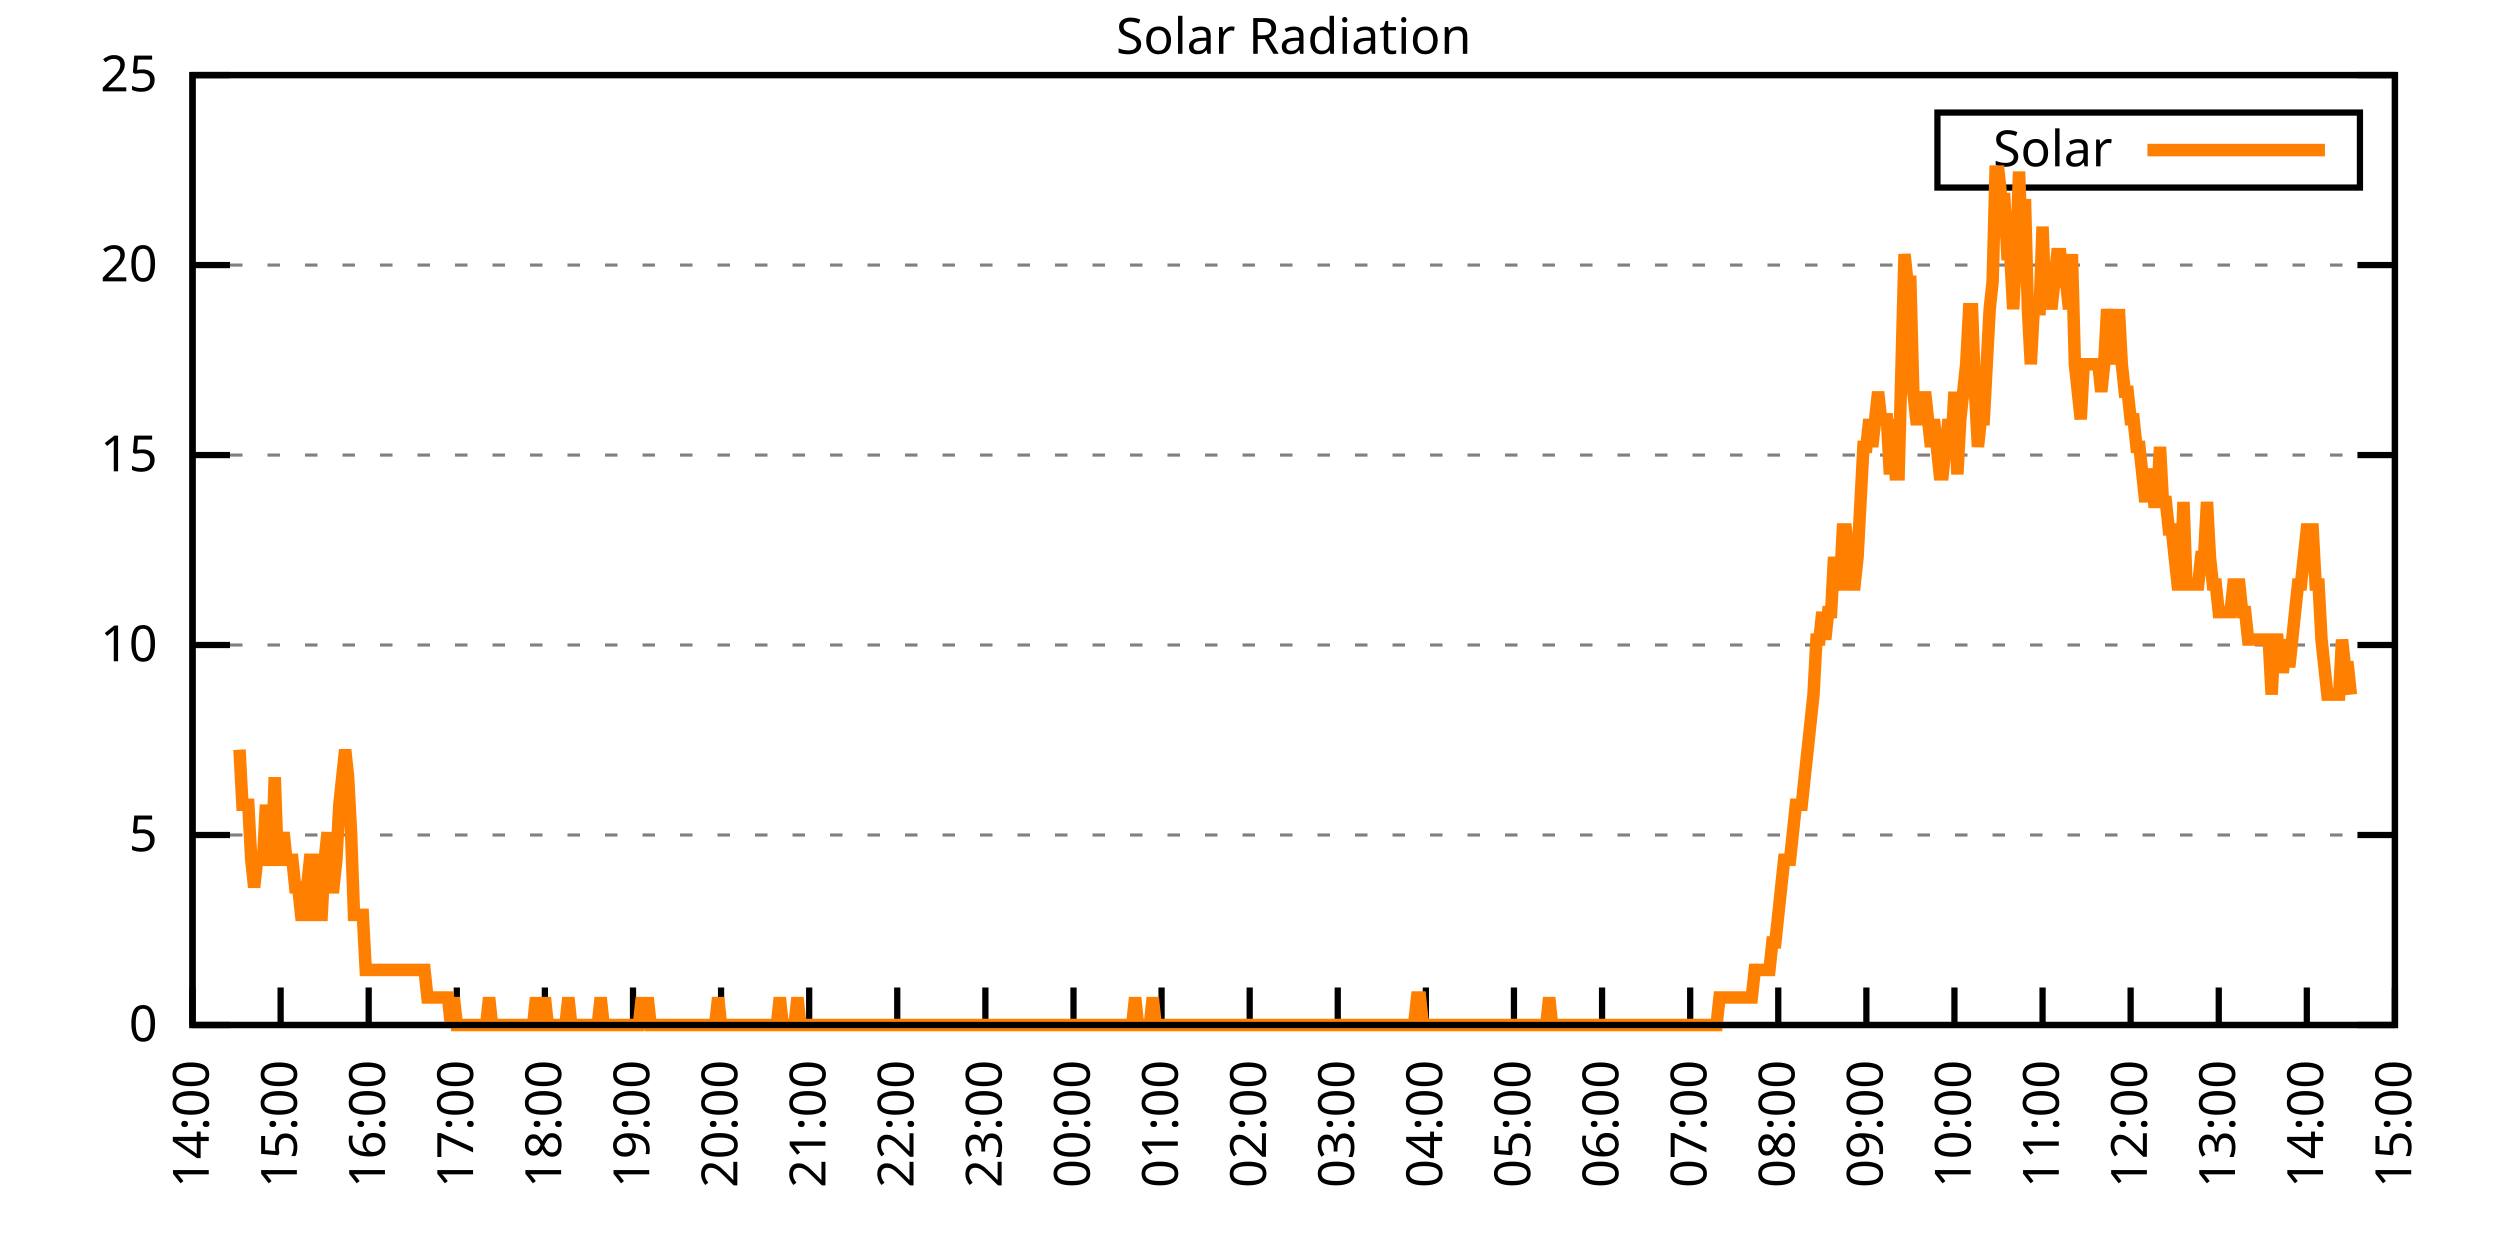
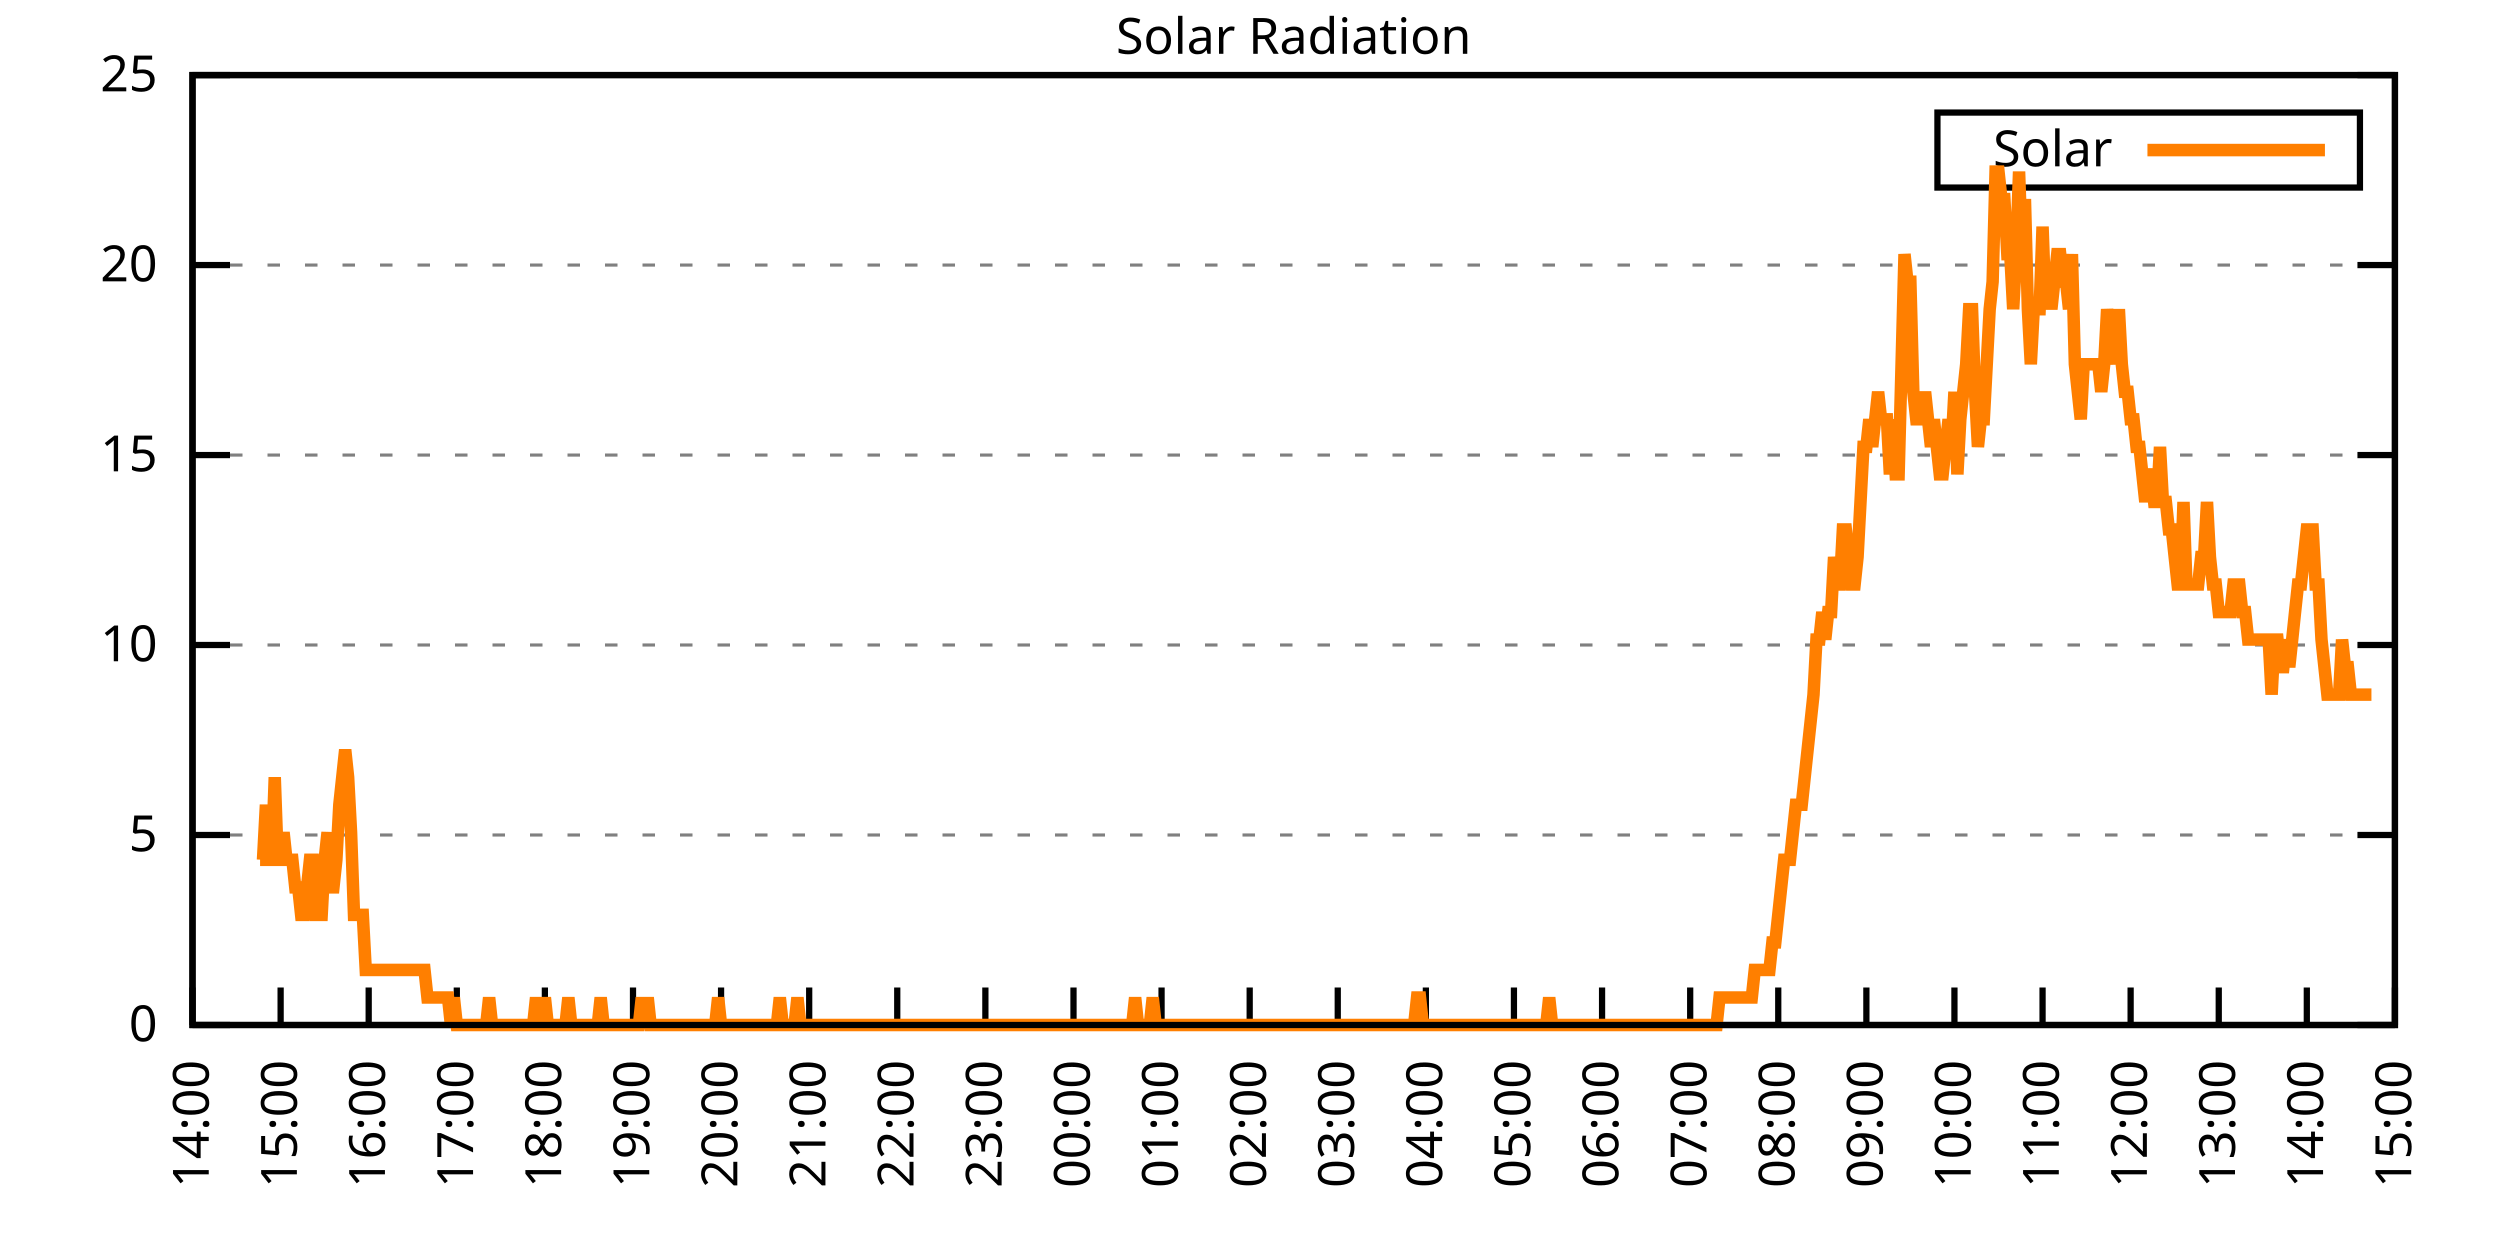
<svg xmlns="http://www.w3.org/2000/svg" xmlns:xlink="http://www.w3.org/1999/xlink" width="400" height="200" viewBox="0 0 400 200">
  <g id="gnuplot_canvas">
    <rect x="0" y="0" width="400" height="200" fill="none" />
    <defs>
      <circle id="gpDot" r="0.5" stroke-width="0.5" stroke="currentColor" />
      <path id="gpPt0" stroke-width="0.333" stroke="currentColor" d="M-1,0 h2 M0,-1 v2" />
      <path id="gpPt1" stroke-width="0.333" stroke="currentColor" d="M-1,-1 L1,1 M1,-1 L-1,1" />
      <path id="gpPt2" stroke-width="0.333" stroke="currentColor" d="M-1,0 L1,0 M0,-1 L0,1 M-1,-1 L1,1 M-1,1 L1,-1" />
      <rect id="gpPt3" stroke-width="0.333" stroke="currentColor" x="-1" y="-1" width="2" height="2" />
      <rect id="gpPt4" stroke-width="0.333" stroke="currentColor" fill="currentColor" x="-1" y="-1" width="2" height="2" />
      <circle id="gpPt5" stroke-width="0.333" stroke="currentColor" cx="0" cy="0" r="1" />
      <use xlink:href="#gpPt5" id="gpPt6" fill="currentColor" stroke="none" />
      <path id="gpPt7" stroke-width="0.333" stroke="currentColor" d="M0,-1.33 L-1.33,0.67 L1.33,0.67 z" />
      <use xlink:href="#gpPt7" id="gpPt8" fill="currentColor" stroke="none" />
      <use xlink:href="#gpPt7" id="gpPt9" stroke="currentColor" transform="rotate(180)" />
      <use xlink:href="#gpPt9" id="gpPt10" fill="currentColor" stroke="none" />
      <use xlink:href="#gpPt3" id="gpPt11" stroke="currentColor" transform="rotate(45)" />
      <use xlink:href="#gpPt11" id="gpPt12" fill="currentColor" stroke="none" />
      <path id="gpPt13" stroke-width="0.333" stroke="currentColor" d="M0,1.330 L1.265,0.411 L0.782,-1.067 L-0.782,-1.076 L-1.265,0.411 z" />
      <use xlink:href="#gpPt13" id="gpPt14" fill="currentColor" stroke="none" />
      <filter id="textbox" filterUnits="objectBoundingBox" x="0" y="0" height="1" width="1">
        <feFlood flood-color="white" flood-opacity="1" result="bgnd" />
        <feComposite in="SourceGraphic" in2="bgnd" operator="atop" />
      </filter>
      <filter id="greybox" filterUnits="objectBoundingBox" x="0" y="0" height="1" width="1">
        <feFlood flood-color="lightgrey" flood-opacity="1" result="grey" />
        <feComposite in="SourceGraphic" in2="grey" operator="atop" />
      </filter>
    </defs>
    <g fill="none" color="white" stroke="currentColor" stroke-width="1.00" stroke-linecap="butt" stroke-linejoin="miter">
</g>
    <g fill="none" color="black" stroke="currentColor" stroke-width="1.00" stroke-linecap="butt" stroke-linejoin="miter">
      <g stroke="none" shape-rendering="crispEdges">
        <polygon fill="rgb(255, 255, 255)" points="30.80,164.00 383.18,164.00 383.18,12.02 30.80,12.02 " />
      </g>
    </g>
    <g fill="none" color="black" stroke="currentColor" stroke-width="1.00" stroke-linecap="butt" stroke-linejoin="miter">
</g>
    <g fill="none" color="black" stroke="black" stroke-width="0.50" stroke-linecap="butt" stroke-linejoin="miter">
</g>
    <g fill="none" color="gray" stroke="currentColor" stroke-width="0.50" stroke-linecap="butt" stroke-linejoin="miter">
      <path stroke="gray" stroke-dasharray="2,4" class="gridline" d="M30.80,164.00 L383.19,164.00  " />
    </g>
    <g fill="none" color="gray" stroke="gray" stroke-width="1.00" stroke-linecap="butt" stroke-linejoin="miter">
</g>
    <g fill="none" color="black" stroke="currentColor" stroke-width="1.00" stroke-linecap="butt" stroke-linejoin="miter">
      <path stroke="black" d="M30.80,164.00 L36.80,164.00 M383.19,164.00 L377.19,164.00  " />
      <g transform="translate(25.20,166.60)" stroke="none" fill="black" font-family="Sans" font-size="8.00" text-anchor="end">
        <text>
          <tspan font-family="Sans"> 0</tspan>
        </text>
      </g>
    </g>
    <g fill="none" color="black" stroke="currentColor" stroke-width="1.00" stroke-linecap="butt" stroke-linejoin="miter">
</g>
    <g fill="none" color="black" stroke="black" stroke-width="0.50" stroke-linecap="butt" stroke-linejoin="miter">
</g>
    <g fill="none" color="gray" stroke="currentColor" stroke-width="0.50" stroke-linecap="butt" stroke-linejoin="miter">
      <path stroke="gray" stroke-dasharray="2,4" class="gridline" d="M30.80,133.60 L383.19,133.60  " />
    </g>
    <g fill="none" color="gray" stroke="gray" stroke-width="1.00" stroke-linecap="butt" stroke-linejoin="miter">
</g>
    <g fill="none" color="black" stroke="currentColor" stroke-width="1.00" stroke-linecap="butt" stroke-linejoin="miter">
      <path stroke="black" d="M30.80,133.60 L36.80,133.60 M383.19,133.60 L377.19,133.60  " />
      <g transform="translate(25.20,136.20)" stroke="none" fill="black" font-family="Sans" font-size="8.00" text-anchor="end">
        <text>
          <tspan font-family="Sans"> 5</tspan>
        </text>
      </g>
    </g>
    <g fill="none" color="black" stroke="currentColor" stroke-width="1.00" stroke-linecap="butt" stroke-linejoin="miter">
</g>
    <g fill="none" color="black" stroke="black" stroke-width="0.50" stroke-linecap="butt" stroke-linejoin="miter">
</g>
    <g fill="none" color="gray" stroke="currentColor" stroke-width="0.50" stroke-linecap="butt" stroke-linejoin="miter">
      <path stroke="gray" stroke-dasharray="2,4" class="gridline" d="M30.80,103.20 L383.19,103.20  " />
    </g>
    <g fill="none" color="gray" stroke="gray" stroke-width="1.00" stroke-linecap="butt" stroke-linejoin="miter">
</g>
    <g fill="none" color="black" stroke="currentColor" stroke-width="1.00" stroke-linecap="butt" stroke-linejoin="miter">
      <path stroke="black" d="M30.80,103.20 L36.80,103.20 M383.19,103.20 L377.19,103.20  " />
      <g transform="translate(25.20,105.80)" stroke="none" fill="black" font-family="Sans" font-size="8.00" text-anchor="end">
        <text>
          <tspan font-family="Sans"> 10</tspan>
        </text>
      </g>
    </g>
    <g fill="none" color="black" stroke="currentColor" stroke-width="1.00" stroke-linecap="butt" stroke-linejoin="miter">
</g>
    <g fill="none" color="black" stroke="black" stroke-width="0.50" stroke-linecap="butt" stroke-linejoin="miter">
</g>
    <g fill="none" color="gray" stroke="currentColor" stroke-width="0.50" stroke-linecap="butt" stroke-linejoin="miter">
      <path stroke="gray" stroke-dasharray="2,4" class="gridline" d="M30.80,72.81 L383.19,72.81  " />
    </g>
    <g fill="none" color="gray" stroke="gray" stroke-width="1.00" stroke-linecap="butt" stroke-linejoin="miter">
</g>
    <g fill="none" color="black" stroke="currentColor" stroke-width="1.00" stroke-linecap="butt" stroke-linejoin="miter">
      <path stroke="black" d="M30.80,72.81 L36.80,72.81 M383.19,72.81 L377.19,72.81  " />
      <g transform="translate(25.20,75.41)" stroke="none" fill="black" font-family="Sans" font-size="8.00" text-anchor="end">
        <text>
          <tspan font-family="Sans"> 15</tspan>
        </text>
      </g>
    </g>
    <g fill="none" color="black" stroke="currentColor" stroke-width="1.00" stroke-linecap="butt" stroke-linejoin="miter">
</g>
    <g fill="none" color="black" stroke="black" stroke-width="0.50" stroke-linecap="butt" stroke-linejoin="miter">
</g>
    <g fill="none" color="gray" stroke="currentColor" stroke-width="0.50" stroke-linecap="butt" stroke-linejoin="miter">
      <path stroke="gray" stroke-dasharray="2,4" class="gridline" d="M30.80,42.41 L383.19,42.41  " />
    </g>
    <g fill="none" color="gray" stroke="gray" stroke-width="1.00" stroke-linecap="butt" stroke-linejoin="miter">
</g>
    <g fill="none" color="black" stroke="currentColor" stroke-width="1.00" stroke-linecap="butt" stroke-linejoin="miter">
      <path stroke="black" d="M30.80,42.41 L36.80,42.41 M383.19,42.41 L377.19,42.41  " />
      <g transform="translate(25.20,45.01)" stroke="none" fill="black" font-family="Sans" font-size="8.00" text-anchor="end">
        <text>
          <tspan font-family="Sans"> 20</tspan>
        </text>
      </g>
    </g>
    <g fill="none" color="black" stroke="currentColor" stroke-width="1.00" stroke-linecap="butt" stroke-linejoin="miter">
</g>
    <g fill="none" color="black" stroke="black" stroke-width="0.50" stroke-linecap="butt" stroke-linejoin="miter">
</g>
    <g fill="none" color="gray" stroke="currentColor" stroke-width="0.50" stroke-linecap="butt" stroke-linejoin="miter">
      <path stroke="gray" stroke-dasharray="2,4" class="gridline" d="M30.80,12.01 L383.19,12.01  " />
    </g>
    <g fill="none" color="gray" stroke="gray" stroke-width="1.00" stroke-linecap="butt" stroke-linejoin="miter">
</g>
    <g fill="none" color="black" stroke="currentColor" stroke-width="1.00" stroke-linecap="butt" stroke-linejoin="miter">
      <path stroke="black" d="M30.80,12.01 L36.80,12.01 M383.19,12.01 L377.19,12.01  " />
      <g transform="translate(25.20,14.61)" stroke="none" fill="black" font-family="Sans" font-size="8.00" text-anchor="end">
        <text>
          <tspan font-family="Sans"> 25</tspan>
        </text>
      </g>
    </g>
    <g fill="none" color="black" stroke="currentColor" stroke-width="1.00" stroke-linecap="butt" stroke-linejoin="miter">
      <path stroke="black" d="M30.80,164.00 L30.80,158.00  " />
      <g transform="translate(33.40,169.60) rotate(270.00)" stroke="none" fill="black" font-family="Sans" font-size="8.00" text-anchor="end">
        <text>
          <tspan font-family="Sans">14:00</tspan>
        </text>
      </g>
    </g>
    <g fill="none" color="black" stroke="currentColor" stroke-width="1.00" stroke-linecap="butt" stroke-linejoin="miter">
      <path stroke="black" d="M44.90,164.00 L44.90,158.00  " />
      <g transform="translate(47.50,169.60) rotate(270.00)" stroke="none" fill="black" font-family="Sans" font-size="8.00" text-anchor="end">
        <text>
          <tspan font-family="Sans">15:00</tspan>
        </text>
      </g>
    </g>
    <g fill="none" color="black" stroke="currentColor" stroke-width="1.00" stroke-linecap="butt" stroke-linejoin="miter">
      <path stroke="black" d="M58.99,164.00 L58.99,158.00  " />
      <g transform="translate(61.59,169.60) rotate(270.00)" stroke="none" fill="black" font-family="Sans" font-size="8.00" text-anchor="end">
        <text>
          <tspan font-family="Sans">16:00</tspan>
        </text>
      </g>
    </g>
    <g fill="none" color="black" stroke="currentColor" stroke-width="1.00" stroke-linecap="butt" stroke-linejoin="miter">
      <path stroke="black" d="M73.09,164.00 L73.09,158.00  " />
      <g transform="translate(75.69,169.60) rotate(270.00)" stroke="none" fill="black" font-family="Sans" font-size="8.00" text-anchor="end">
        <text>
          <tspan font-family="Sans">17:00</tspan>
        </text>
      </g>
    </g>
    <g fill="none" color="black" stroke="currentColor" stroke-width="1.00" stroke-linecap="butt" stroke-linejoin="miter">
      <path stroke="black" d="M87.18,164.00 L87.18,158.00  " />
      <g transform="translate(89.78,169.60) rotate(270.00)" stroke="none" fill="black" font-family="Sans" font-size="8.00" text-anchor="end">
        <text>
          <tspan font-family="Sans">18:00</tspan>
        </text>
      </g>
    </g>
    <g fill="none" color="black" stroke="currentColor" stroke-width="1.00" stroke-linecap="butt" stroke-linejoin="miter">
      <path stroke="black" d="M101.28,164.00 L101.28,158.00  " />
      <g transform="translate(103.88,169.60) rotate(270.00)" stroke="none" fill="black" font-family="Sans" font-size="8.00" text-anchor="end">
        <text>
          <tspan font-family="Sans">19:00</tspan>
        </text>
      </g>
    </g>
    <g fill="none" color="black" stroke="currentColor" stroke-width="1.00" stroke-linecap="butt" stroke-linejoin="miter">
      <path stroke="black" d="M115.37,164.00 L115.37,158.00  " />
      <g transform="translate(117.97,169.60) rotate(270.00)" stroke="none" fill="black" font-family="Sans" font-size="8.00" text-anchor="end">
        <text>
          <tspan font-family="Sans">20:00</tspan>
        </text>
      </g>
    </g>
    <g fill="none" color="black" stroke="currentColor" stroke-width="1.00" stroke-linecap="butt" stroke-linejoin="miter">
      <path stroke="black" d="M129.47,164.00 L129.47,158.00  " />
      <g transform="translate(132.07,169.60) rotate(270.00)" stroke="none" fill="black" font-family="Sans" font-size="8.00" text-anchor="end">
        <text>
          <tspan font-family="Sans">21:00</tspan>
        </text>
      </g>
    </g>
    <g fill="none" color="black" stroke="currentColor" stroke-width="1.00" stroke-linecap="butt" stroke-linejoin="miter">
      <path stroke="black" d="M143.56,164.00 L143.56,158.00  " />
      <g transform="translate(146.16,169.60) rotate(270.00)" stroke="none" fill="black" font-family="Sans" font-size="8.00" text-anchor="end">
        <text>
          <tspan font-family="Sans">22:00</tspan>
        </text>
      </g>
    </g>
    <g fill="none" color="black" stroke="currentColor" stroke-width="1.00" stroke-linecap="butt" stroke-linejoin="miter">
      <path stroke="black" d="M157.66,164.00 L157.66,158.00  " />
      <g transform="translate(160.26,169.60) rotate(270.00)" stroke="none" fill="black" font-family="Sans" font-size="8.00" text-anchor="end">
        <text>
          <tspan font-family="Sans">23:00</tspan>
        </text>
      </g>
    </g>
    <g fill="none" color="black" stroke="currentColor" stroke-width="1.00" stroke-linecap="butt" stroke-linejoin="miter">
      <path stroke="black" d="M171.76,164.00 L171.76,158.00  " />
      <g transform="translate(174.36,169.60) rotate(270.00)" stroke="none" fill="black" font-family="Sans" font-size="8.00" text-anchor="end">
        <text>
          <tspan font-family="Sans">00:00</tspan>
        </text>
      </g>
    </g>
    <g fill="none" color="black" stroke="currentColor" stroke-width="1.00" stroke-linecap="butt" stroke-linejoin="miter">
      <path stroke="black" d="M185.85,164.00 L185.85,158.00  " />
      <g transform="translate(188.45,169.60) rotate(270.00)" stroke="none" fill="black" font-family="Sans" font-size="8.00" text-anchor="end">
        <text>
          <tspan font-family="Sans">01:00</tspan>
        </text>
      </g>
    </g>
    <g fill="none" color="black" stroke="currentColor" stroke-width="1.00" stroke-linecap="butt" stroke-linejoin="miter">
      <path stroke="black" d="M199.95,164.00 L199.95,158.00  " />
      <g transform="translate(202.55,169.60) rotate(270.00)" stroke="none" fill="black" font-family="Sans" font-size="8.00" text-anchor="end">
        <text>
          <tspan font-family="Sans">02:00</tspan>
        </text>
      </g>
    </g>
    <g fill="none" color="black" stroke="currentColor" stroke-width="1.00" stroke-linecap="butt" stroke-linejoin="miter">
      <path stroke="black" d="M214.04,164.00 L214.04,158.00  " />
      <g transform="translate(216.64,169.60) rotate(270.00)" stroke="none" fill="black" font-family="Sans" font-size="8.00" text-anchor="end">
        <text>
          <tspan font-family="Sans">03:00</tspan>
        </text>
      </g>
    </g>
    <g fill="none" color="black" stroke="currentColor" stroke-width="1.00" stroke-linecap="butt" stroke-linejoin="miter">
      <path stroke="black" d="M228.14,164.00 L228.14,158.00  " />
      <g transform="translate(230.74,169.60) rotate(270.00)" stroke="none" fill="black" font-family="Sans" font-size="8.00" text-anchor="end">
        <text>
          <tspan font-family="Sans">04:00</tspan>
        </text>
      </g>
    </g>
    <g fill="none" color="black" stroke="currentColor" stroke-width="1.00" stroke-linecap="butt" stroke-linejoin="miter">
      <path stroke="black" d="M242.23,164.00 L242.23,158.00  " />
      <g transform="translate(244.83,169.60) rotate(270.00)" stroke="none" fill="black" font-family="Sans" font-size="8.00" text-anchor="end">
        <text>
          <tspan font-family="Sans">05:00</tspan>
        </text>
      </g>
    </g>
    <g fill="none" color="black" stroke="currentColor" stroke-width="1.00" stroke-linecap="butt" stroke-linejoin="miter">
      <path stroke="black" d="M256.33,164.00 L256.33,158.00  " />
      <g transform="translate(258.93,169.60) rotate(270.00)" stroke="none" fill="black" font-family="Sans" font-size="8.00" text-anchor="end">
        <text>
          <tspan font-family="Sans">06:00</tspan>
        </text>
      </g>
    </g>
    <g fill="none" color="black" stroke="currentColor" stroke-width="1.00" stroke-linecap="butt" stroke-linejoin="miter">
      <path stroke="black" d="M270.43,164.00 L270.43,158.00  " />
      <g transform="translate(273.03,169.60) rotate(270.00)" stroke="none" fill="black" font-family="Sans" font-size="8.00" text-anchor="end">
        <text>
          <tspan font-family="Sans">07:00</tspan>
        </text>
      </g>
    </g>
    <g fill="none" color="black" stroke="currentColor" stroke-width="1.00" stroke-linecap="butt" stroke-linejoin="miter">
      <path stroke="black" d="M284.52,164.00 L284.52,158.00  " />
      <g transform="translate(287.12,169.60) rotate(270.00)" stroke="none" fill="black" font-family="Sans" font-size="8.00" text-anchor="end">
        <text>
          <tspan font-family="Sans">08:00</tspan>
        </text>
      </g>
    </g>
    <g fill="none" color="black" stroke="currentColor" stroke-width="1.00" stroke-linecap="butt" stroke-linejoin="miter">
      <path stroke="black" d="M298.62,164.00 L298.62,158.00  " />
      <g transform="translate(301.22,169.60) rotate(270.00)" stroke="none" fill="black" font-family="Sans" font-size="8.00" text-anchor="end">
        <text>
          <tspan font-family="Sans">09:00</tspan>
        </text>
      </g>
    </g>
    <g fill="none" color="black" stroke="currentColor" stroke-width="1.00" stroke-linecap="butt" stroke-linejoin="miter">
      <path stroke="black" d="M312.71,164.00 L312.71,158.00  " />
      <g transform="translate(315.31,169.60) rotate(270.00)" stroke="none" fill="black" font-family="Sans" font-size="8.00" text-anchor="end">
        <text>
          <tspan font-family="Sans">10:00</tspan>
        </text>
      </g>
    </g>
    <g fill="none" color="black" stroke="currentColor" stroke-width="1.00" stroke-linecap="butt" stroke-linejoin="miter">
      <path stroke="black" d="M326.81,164.00 L326.81,158.00  " />
      <g transform="translate(329.41,169.60) rotate(270.00)" stroke="none" fill="black" font-family="Sans" font-size="8.00" text-anchor="end">
        <text>
          <tspan font-family="Sans">11:00</tspan>
        </text>
      </g>
    </g>
    <g fill="none" color="black" stroke="currentColor" stroke-width="1.00" stroke-linecap="butt" stroke-linejoin="miter">
      <path stroke="black" d="M340.90,164.00 L340.90,158.00  " />
      <g transform="translate(343.50,169.60) rotate(270.00)" stroke="none" fill="black" font-family="Sans" font-size="8.00" text-anchor="end">
        <text>
          <tspan font-family="Sans">12:00</tspan>
        </text>
      </g>
    </g>
    <g fill="none" color="black" stroke="currentColor" stroke-width="1.00" stroke-linecap="butt" stroke-linejoin="miter">
      <path stroke="black" d="M355.00,164.00 L355.00,158.00  " />
      <g transform="translate(357.60,169.60) rotate(270.00)" stroke="none" fill="black" font-family="Sans" font-size="8.00" text-anchor="end">
        <text>
          <tspan font-family="Sans">13:00</tspan>
        </text>
      </g>
    </g>
    <g fill="none" color="black" stroke="currentColor" stroke-width="1.00" stroke-linecap="butt" stroke-linejoin="miter">
      <path stroke="black" d="M369.09,164.00 L369.09,158.00  " />
      <g transform="translate(371.69,169.60) rotate(270.00)" stroke="none" fill="black" font-family="Sans" font-size="8.00" text-anchor="end">
        <text>
          <tspan font-family="Sans">14:00</tspan>
        </text>
      </g>
    </g>
    <g fill="none" color="black" stroke="currentColor" stroke-width="1.00" stroke-linecap="butt" stroke-linejoin="miter">
      <path stroke="black" d="M383.19,164.00 L383.19,158.00  " />
      <g transform="translate(385.79,169.60) rotate(270.00)" stroke="none" fill="black" font-family="Sans" font-size="8.00" text-anchor="end">
        <text>
          <tspan font-family="Sans">15:00</tspan>
        </text>
      </g>
    </g>
    <g fill="none" color="black" stroke="currentColor" stroke-width="1.00" stroke-linecap="butt" stroke-linejoin="miter">
</g>
    <g fill="none" color="black" stroke="currentColor" stroke-width="1.00" stroke-linecap="butt" stroke-linejoin="miter">
      <path stroke="black" d="M30.80,12.01 L30.80,164.00 L383.19,164.00 L383.19,12.01 L30.80,12.01 Z  " />
    </g>
    <g fill="none" color="black" stroke="currentColor" stroke-width="1.00" stroke-linecap="butt" stroke-linejoin="miter">
</g>
    <g fill="none" color="black" stroke="currentColor" stroke-width="1.00" stroke-linecap="butt" stroke-linejoin="miter">
      <path stroke="black" d="M309.99,30.01 L309.99,18.01 L377.59,18.01 L377.59,30.01 L309.99,30.01 Z  " />
    </g>
    <g id="Solar_Radiation_plot_1">
      <g fill="none" color="white" stroke="black" stroke-width="2.00" stroke-linecap="butt" stroke-linejoin="miter">
</g>
      <g fill="none" color="black" stroke="currentColor" stroke-width="2.00" stroke-linecap="butt" stroke-linejoin="miter">
        <g transform="translate(337.99,26.61)" stroke="none" fill="black" font-family="Sans" font-size="8.00" text-anchor="end">
          <text>
            <tspan font-family="Sans">Solar</tspan>
          </text>
        </g>
      </g>
      <g fill="none" color="black" stroke="currentColor" stroke-width="2.00" stroke-linecap="butt" stroke-linejoin="miter">
-         <path stroke="rgb(255, 127,   0)" d="M343.59,24.01 L371.99,24.01 M38.32,119.95 L38.79,128.76 L39.26,128.76 L39.73,128.76 L40.20,137.57 L40.67,141.98   L41.14,137.57 L41.61,137.57 L42.08,137.57 L42.55,128.76 L43.02,137.57 L43.49,137.57 L43.96,124.36 L44.43,137.57   L44.90,137.57 L45.37,133.17 L45.84,137.57 L46.31,137.57 L46.78,137.57 L47.24,141.98 L47.71,141.98 L48.18,146.38   L48.65,146.38 L49.12,141.98 L49.59,137.57 L50.06,137.57 L50.53,146.38 L51.00,146.38 L51.47,146.38 L51.94,137.57   L52.41,133.17 L52.88,141.98 L53.35,141.98 L53.82,137.57 L54.29,128.76 L54.76,124.36 L55.23,119.95 L55.70,124.36   L56.17,133.17 L56.64,146.38 L57.11,146.38 L57.58,146.38 L58.05,146.38 L58.52,155.19 L58.99,155.19 L59.46,155.19   L59.93,155.19 L60.40,155.19 L60.87,155.19 L61.34,155.19 L61.81,155.19 L62.28,155.19 L62.75,155.19 L63.22,155.19   L63.69,155.19 L64.16,155.19 L64.63,155.19 L65.10,155.19 L65.57,155.19 L66.04,155.19 L66.51,155.19 L66.98,155.19   L67.45,155.19 L67.92,155.19 L68.39,159.60 L68.86,159.60 L69.33,159.60 L69.80,159.60 L70.27,159.60 L70.74,159.60   L71.21,159.60 L71.68,159.60 L72.15,164.00 L72.62,159.60 L73.09,164.00 L73.56,164.00 L74.03,164.00 L74.50,164.00   L74.97,164.00 L75.44,164.00 L75.91,164.00 L76.38,164.00 L76.85,164.00 L77.32,164.00 L77.79,164.00 L78.26,159.60   L78.73,164.00 L79.19,164.00 L79.66,164.00 L80.13,164.00 L80.60,164.00 L81.07,164.00 L81.54,164.00 L82.01,164.00   L82.48,164.00 L82.95,164.00 L83.42,164.00 L83.89,164.00 L84.36,164.00 L84.83,164.00 L85.30,164.00 L85.77,159.60   L86.24,164.00 L86.71,164.00 L87.18,159.60 L87.65,164.00 L88.12,164.00 L88.59,164.00 L89.06,164.00 L89.53,164.00   L90.00,164.00 L90.47,164.00 L90.94,159.60 L91.41,164.00 L91.88,164.00 L92.35,164.00 L92.82,164.00 L93.29,164.00   L93.76,164.00 L94.23,164.00 L94.70,164.00 L95.17,164.00 L95.64,164.00 L96.11,159.60 L96.58,164.00 L97.05,164.00   L97.52,164.00 L97.99,164.00 L98.46,164.00 L98.93,164.00 L99.40,164.00 L99.87,164.00 L100.34,164.00 L100.81,164.00   L101.28,164.00 L101.75,164.00 L102.22,164.00 L102.69,159.60 L103.16,164.00 L103.63,159.60 L104.10,164.00 L104.57,164.00   L105.04,164.00 L105.51,164.00 L105.98,164.00 L106.45,164.00 L106.92,164.00 L107.39,164.00 L107.86,164.00 L108.33,164.00   L108.80,164.00 L109.27,164.00 L109.74,164.00 L110.21,164.00 L110.68,164.00 L111.14,164.00 L111.61,164.00 L112.08,164.00   L112.55,164.00 L113.02,164.00 L113.49,164.00 L113.96,164.00 L114.43,164.00 L114.90,159.60 L115.37,164.00 L115.84,164.00   L116.31,164.00 L116.78,164.00 L117.25,164.00 L117.72,164.00 L118.19,164.00 L118.66,164.00 L119.13,164.00 L119.60,164.00   L120.07,164.00 L120.54,164.00 L121.01,164.00 L121.48,164.00 L121.95,164.00 L122.42,164.00 L122.89,164.00 L123.36,164.00   L123.83,164.00 L124.30,164.00 L124.77,159.60 L125.24,164.00 L125.71,164.00 L126.18,164.00 L126.65,164.00 L127.12,164.00   L127.59,159.60 L128.06,164.00 L128.53,164.00 L129.00,164.00 L129.47,164.00 L129.94,164.00 L130.41,164.00 L130.88,164.00   L131.35,164.00 L131.82,164.00 L132.29,164.00 L132.76,164.00 L133.23,164.00 L133.70,164.00 L134.17,164.00 L134.64,164.00   L135.11,164.00 L135.58,164.00 L136.05,164.00 L136.52,164.00 L136.99,164.00 L137.46,164.00 L137.93,164.00 L138.40,164.00   L138.87,164.00 L139.34,164.00 L139.81,164.00 L140.28,164.00 L140.75,164.00 L141.22,164.00 L141.69,164.00 L142.16,164.00   L142.63,164.00 L143.09,164.00 L143.56,164.00 L144.03,164.00 L144.50,164.00 L144.97,164.00 L145.44,164.00 L145.91,164.00   L146.38,164.00 L146.85,164.00 L147.32,164.00 L147.79,164.00 L148.26,164.00 L148.73,164.00 L149.20,164.00 L149.67,164.00   L150.14,164.00 L150.61,164.00 L151.08,164.00 L151.55,164.00 L152.02,164.00 L152.49,164.00 L152.96,164.00 L153.43,164.00   L153.90,164.00 L154.37,164.00 L154.84,164.00 L155.31,164.00 L155.78,164.00 L156.25,164.00 L156.72,164.00 L157.19,164.00   L157.66,164.00 L158.13,164.00 L158.60,164.00 L159.07,164.00 L159.54,164.00 L160.01,164.00 L160.48,164.00 L160.95,164.00   L161.89,164.00 L162.36,164.00 L162.83,164.00 L163.30,164.00 L163.77,164.00 L164.24,164.00 L164.71,164.00 L165.18,164.00   L165.65,164.00 L166.12,164.00 L166.59,164.00 L167.06,164.00 L167.53,164.00 L168.00,164.00 L168.47,164.00 L168.94,164.00   L169.41,164.00 L169.88,164.00 L170.35,164.00 L170.82,164.00 L171.29,164.00 L171.76,164.00 L172.23,164.00 L172.70,164.00   L173.17,164.00 L173.64,164.00 L174.11,164.00 L174.58,164.00 L175.04,164.00 L175.51,164.00 L175.98,164.00 L176.45,164.00   L176.92,164.00 L177.39,164.00 L177.86,164.00 L178.33,164.00 L178.80,164.00 L179.27,164.00 L179.74,164.00 L180.21,164.00   L180.68,164.00 L181.15,164.00 L181.62,159.60 L182.09,164.00 L182.56,164.00 L183.03,164.00 L183.50,164.00 L183.97,164.00   L184.44,159.60 L184.91,164.00 L185.38,164.00 L185.85,164.00 L186.32,164.00 L186.79,164.00 L187.26,164.00 L187.73,164.00   L188.20,164.00 L188.67,164.00 L189.14,164.00 L189.61,164.00 L190.08,164.00 L190.55,164.00 L191.02,164.00 L191.49,164.00   L191.96,164.00 L192.43,164.00 L192.90,164.00 L193.37,164.00 L193.84,164.00 L194.31,164.00 L194.78,164.00 L195.25,164.00   L195.72,164.00 L196.19,164.00 L196.66,164.00 L197.13,164.00 L197.60,164.00 L198.07,164.00 L198.54,164.00 L199.01,164.00   L199.48,164.00 L199.95,164.00 L200.42,164.00 L200.89,164.00 L201.36,164.00 L201.83,164.00 L202.30,164.00 L202.77,164.00   L203.24,164.00 L203.71,164.00 L204.18,164.00 L204.65,164.00 L205.12,164.00 L205.59,164.00 L206.06,164.00 L206.53,164.00   L207.00,164.00 L207.46,164.00 L207.93,164.00 L208.40,164.00 L208.87,164.00 L209.34,164.00 L209.81,164.00 L210.28,164.00   L210.75,164.00 L211.22,164.00 L211.69,164.00 L212.16,164.00 L212.63,164.00 L213.10,164.00 L213.57,164.00 L214.04,164.00   L214.51,164.00 L214.98,164.00 L215.45,164.00 L215.92,164.00 L216.39,164.00 L216.86,164.00 L217.33,164.00 L217.80,164.00   L218.27,164.00 L218.74,164.00 L219.21,164.00 L219.68,164.00 L220.15,164.00 L220.62,164.00 L221.09,164.00 L221.56,164.00   L222.03,164.00 L222.50,164.00 L222.97,164.00 L223.44,164.00 L223.91,164.00 L224.38,164.00 L224.85,164.00 L225.32,164.00   L225.79,164.00 L226.26,164.00 L226.73,159.60 L227.20,159.60 L227.67,164.00 L228.14,164.00 L228.61,164.00 L229.08,164.00   L229.55,164.00 L230.02,164.00 L230.49,164.00 L230.96,164.00 L231.43,164.00 L231.90,164.00 L232.37,164.00 L232.84,164.00   L233.31,164.00 L233.78,164.00 L234.25,164.00 L234.72,164.00 L235.19,164.00 L235.66,164.00 L236.13,164.00 L236.60,164.00   L237.07,164.00 L237.54,164.00 L238.01,164.00 L238.48,164.00 L238.95,164.00 L239.41,164.00 L239.88,164.00 L240.35,164.00   L240.82,164.00 L241.29,164.00 L241.76,164.00 L242.23,164.00 L242.70,164.00 L243.17,164.00 L243.64,164.00 L244.11,164.00   L244.58,164.00 L245.05,164.00 L245.52,164.00 L245.99,164.00 L246.46,164.00 L246.93,164.00 L247.40,164.00 L247.87,159.60   L248.34,164.00 L248.81,164.00 L249.28,164.00 L249.75,164.00 L250.22,164.00 L250.69,164.00 L251.16,164.00 L251.63,164.00   L252.10,164.00 L252.57,164.00 L253.04,164.00 L253.51,164.00 L253.98,164.00 L254.45,164.00 L254.92,164.00 L255.39,164.00   L255.86,164.00 L256.33,164.00 L256.80,164.00 L257.27,164.00 L257.74,164.00 L258.21,164.00 L258.68,164.00 L259.15,164.00   L259.62,164.00 L260.09,164.00 L260.56,164.00 L261.03,164.00 L261.50,164.00 L261.97,164.00 L262.44,164.00 L262.91,164.00   L263.38,164.00 L263.85,164.00 L264.32,164.00 L264.79,164.00 L265.26,164.00 L265.73,164.00 L266.20,164.00 L266.67,164.00   L267.14,164.00 L267.61,164.00 L268.08,164.00 L268.55,164.00 L269.02,164.00 L269.49,164.00 L269.96,164.00 L270.43,164.00   L270.90,164.00 L271.36,164.00 L271.83,164.00 L272.30,164.00 L272.77,164.00 L273.24,164.00 L273.71,164.00 L274.18,164.00   L274.65,164.00 L275.12,159.60 L275.59,159.60 L276.06,159.60 L276.53,159.60 L277.00,159.60 L277.47,159.60 L277.94,159.60   L278.41,159.60 L278.88,159.60 L279.35,159.60 L279.82,159.60 L280.29,159.60 L280.76,155.19 L281.23,155.19 L281.70,155.19   L282.17,155.19 L282.64,155.19 L283.11,155.19 L283.58,150.79 L284.05,150.79 L284.52,146.38 L284.99,141.98 L285.46,137.57   L285.93,137.57 L286.40,137.57 L286.87,133.17 L287.34,128.76 L287.81,128.76 L288.28,128.76 L288.75,124.36 L289.22,119.95   L289.69,115.55 L290.16,111.14 L290.63,102.33 L291.10,102.33 L291.57,97.93 L292.04,102.33 L292.51,97.93 L292.98,97.93   L293.45,89.12 L293.92,93.52 L294.39,93.52 L294.86,84.71 L295.33,84.71 L295.80,89.12 L296.27,93.52 L296.74,93.52   L297.21,89.12 L297.68,80.31 L298.15,71.50 L298.62,71.50 L299.09,67.09 L299.56,71.50 L300.03,67.09 L300.50,62.69   L300.97,67.09 L301.44,67.09 L301.91,67.09 L302.38,75.90 L302.85,67.09 L303.31,75.90 L303.78,75.90 L304.25,58.28   L304.72,40.66 L305.19,45.07 L305.66,45.07 L306.13,62.69 L306.60,67.09 L307.07,67.09 L307.54,67.09 L308.01,62.69   L308.48,67.09 L308.95,71.50 L309.42,67.09 L309.89,71.50 L310.36,75.90 L310.83,75.90 L311.30,71.50 L311.77,67.09   L312.24,71.50 L312.71,62.69 L313.18,75.90 L313.65,67.09 L314.12,62.69 L314.59,58.28 L315.06,49.47 L315.53,49.47   L316.00,62.69 L316.47,71.50 L316.94,67.09 L317.41,67.09 L317.88,58.28 L318.35,49.47 L318.82,45.07 L319.29,27.45   L319.76,27.45 L320.23,31.85 L320.70,31.85 L321.17,40.66 L321.64,40.66 L322.11,49.47 L322.58,40.66 L323.05,27.45   L323.52,40.66 L323.99,31.85 L324.46,49.47 L324.93,58.28 L325.40,49.47 L325.87,49.47 L326.34,49.47 L326.81,36.26   L327.28,49.47 L327.75,45.07 L328.22,49.47 L328.69,45.07 L329.16,40.66 L329.63,40.66 L330.10,45.07 L330.57,45.07   L331.04,49.47 L331.51,40.66 L331.98,58.28 L332.45,62.69 L332.92,67.09 L333.39,58.28 L333.86,58.28 L334.33,58.28   L334.80,58.28 L335.26,58.28 L335.73,58.28 L336.20,62.69 L336.67,58.28 L337.14,49.47 L337.61,53.88 L338.08,53.88   L338.55,58.28 L339.02,49.47 L339.49,58.28 L339.96,62.69 L340.43,62.69 L340.90,67.09 L341.37,67.09 L341.84,71.50   L342.31,71.50 L342.78,75.90 L343.25,80.31 L343.72,75.90 L344.19,75.90 L344.66,80.31 L345.13,80.31 L345.60,71.50   L346.07,80.31 L346.54,80.31 L347.01,84.71 L347.48,84.71 L347.95,89.12 L348.42,93.52 L348.89,93.52 L349.36,80.31   L349.83,93.52 L350.30,93.52 L350.77,93.52 L351.24,93.52 L351.71,93.52 L352.18,89.12 L352.65,89.12 L353.12,80.31   L353.59,89.12 L354.06,93.52 L354.53,93.52 L355.00,97.93 L355.47,97.93 L355.94,97.93 L356.41,97.93 L356.88,97.93   L357.35,93.52 L357.82,93.52 L358.29,93.52 L358.76,97.93 L359.23,97.93 L359.70,102.33 L360.17,102.33 L360.64,102.33   L361.11,102.33 L361.58,102.33 L362.05,102.33 L362.52,102.33 L362.99,102.33 L363.46,111.14 L363.93,102.33 L364.40,102.33   L364.87,106.74 L365.34,106.74 L365.81,102.33 L366.28,106.74 L366.75,102.33 L367.21,97.93 L367.68,93.52 L368.15,93.52   L368.62,89.12 L369.09,84.71 L369.56,84.71 L370.03,84.71 L370.50,93.52 L370.97,93.52 L371.44,102.33 L371.91,106.74   L372.38,111.14 L372.85,111.14 L373.32,111.14 L373.79,111.14 L374.26,111.14 L374.73,102.33 L375.20,106.74 L375.67,106.74   L376.14,111.14  " />
+         <path stroke="rgb(255, 127,   0)" d="M343.59,24.01 L371.99,24.01 M41.61,137.57 L42.08,137.57 L42.55,128.76 L43.02,137.57 L43.49,137.57 L43.96,124.36   L44.43,137.57 L44.90,137.57 L45.37,133.17 L45.84,137.57 L46.31,137.57 L46.78,137.57 L47.24,141.98 L47.71,141.98   L48.18,146.38 L48.65,146.38 L49.12,141.98 L49.59,137.57 L50.06,137.57 L50.53,146.38 L51.00,146.38 L51.47,146.38   L51.94,137.57 L52.41,133.17 L52.88,141.98 L53.35,141.98 L53.82,137.57 L54.29,128.76 L54.76,124.36 L55.23,119.95   L55.70,124.36 L56.17,133.17 L56.64,146.38 L57.11,146.38 L57.58,146.38 L58.05,146.38 L58.52,155.19 L58.99,155.19   L59.46,155.19 L59.93,155.19 L60.40,155.19 L60.87,155.19 L61.34,155.19 L61.81,155.19 L62.28,155.19 L62.75,155.19   L63.22,155.19 L63.69,155.19 L64.16,155.19 L64.63,155.19 L65.10,155.19 L65.57,155.19 L66.04,155.19 L66.51,155.19   L66.98,155.19 L67.45,155.19 L67.92,155.19 L68.39,159.60 L68.86,159.60 L69.33,159.60 L69.80,159.60 L70.27,159.60   L70.74,159.60 L71.21,159.60 L71.68,159.60 L72.15,164.00 L72.62,159.60 L73.09,164.00 L73.56,164.00 L74.03,164.00   L74.50,164.00 L74.97,164.00 L75.44,164.00 L75.91,164.00 L76.38,164.00 L76.85,164.00 L77.32,164.00 L77.79,164.00   L78.26,159.60 L78.73,164.00 L79.19,164.00 L79.66,164.00 L80.13,164.00 L80.60,164.00 L81.07,164.00 L81.54,164.00   L82.01,164.00 L82.48,164.00 L82.95,164.00 L83.42,164.00 L83.89,164.00 L84.36,164.00 L84.83,164.00 L85.30,164.00   L85.77,159.60 L86.24,164.00 L86.71,164.00 L87.18,159.60 L87.65,164.00 L88.12,164.00 L88.59,164.00 L89.06,164.00   L89.53,164.00 L90.00,164.00 L90.47,164.00 L90.94,159.60 L91.41,164.00 L91.88,164.00 L92.35,164.00 L92.82,164.00   L93.29,164.00 L93.76,164.00 L94.23,164.00 L94.70,164.00 L95.17,164.00 L95.64,164.00 L96.11,159.60 L96.58,164.00   L97.05,164.00 L97.52,164.00 L97.99,164.00 L98.46,164.00 L98.93,164.00 L99.40,164.00 L99.87,164.00 L100.34,164.00   L100.81,164.00 L101.28,164.00 L101.75,164.00 L102.22,164.00 L102.69,159.60 L103.16,164.00 L103.63,159.60 L104.10,164.00   L104.57,164.00 L105.04,164.00 L105.51,164.00 L105.98,164.00 L106.45,164.00 L106.92,164.00 L107.39,164.00 L107.86,164.00   L108.33,164.00 L108.80,164.00 L109.27,164.00 L109.74,164.00 L110.21,164.00 L110.68,164.00 L111.14,164.00 L111.61,164.00   L112.08,164.00 L112.55,164.00 L113.02,164.00 L113.49,164.00 L113.96,164.00 L114.43,164.00 L114.90,159.60 L115.37,164.00   L115.84,164.00 L116.31,164.00 L116.78,164.00 L117.25,164.00 L117.72,164.00 L118.19,164.00 L118.66,164.00 L119.13,164.00   L119.60,164.00 L120.07,164.00 L120.54,164.00 L121.01,164.00 L121.48,164.00 L121.95,164.00 L122.42,164.00 L122.89,164.00   L123.36,164.00 L123.83,164.00 L124.30,164.00 L124.77,159.60 L125.24,164.00 L125.71,164.00 L126.18,164.00 L126.65,164.00   L127.12,164.00 L127.59,159.60 L128.06,164.00 L128.53,164.00 L129.00,164.00 L129.47,164.00 L129.94,164.00 L130.41,164.00   L130.88,164.00 L131.35,164.00 L131.82,164.00 L132.29,164.00 L132.76,164.00 L133.23,164.00 L133.70,164.00 L134.17,164.00   L134.64,164.00 L135.11,164.00 L135.58,164.00 L136.05,164.00 L136.52,164.00 L136.99,164.00 L137.46,164.00 L137.93,164.00   L138.40,164.00 L138.87,164.00 L139.34,164.00 L139.81,164.00 L140.28,164.00 L140.75,164.00 L141.22,164.00 L141.69,164.00   L142.16,164.00 L142.63,164.00 L143.09,164.00 L143.56,164.00 L144.03,164.00 L144.50,164.00 L144.97,164.00 L145.44,164.00   L145.91,164.00 L146.38,164.00 L146.85,164.00 L147.32,164.00 L147.79,164.00 L148.26,164.00 L148.73,164.00 L149.20,164.00   L149.67,164.00 L150.14,164.00 L150.61,164.00 L151.08,164.00 L151.55,164.00 L152.02,164.00 L152.49,164.00 L152.96,164.00   L153.43,164.00 L153.90,164.00 L154.37,164.00 L154.84,164.00 L155.31,164.00 L155.78,164.00 L156.25,164.00 L156.72,164.00   L157.19,164.00 L157.66,164.00 L158.13,164.00 L158.60,164.00 L159.07,164.00 L159.54,164.00 L160.01,164.00 L160.48,164.00   L160.95,164.00 L161.89,164.00 L162.36,164.00 L162.83,164.00 L163.30,164.00 L163.77,164.00 L164.24,164.00 L164.71,164.00   L165.18,164.00 L165.65,164.00 L166.12,164.00 L166.59,164.00 L167.06,164.00 L167.53,164.00 L168.00,164.00 L168.47,164.00   L168.94,164.00 L169.41,164.00 L169.88,164.00 L170.35,164.00 L170.82,164.00 L171.29,164.00 L171.76,164.00 L172.23,164.00   L172.70,164.00 L173.17,164.00 L173.64,164.00 L174.11,164.00 L174.58,164.00 L175.04,164.00 L175.51,164.00 L175.98,164.00   L176.45,164.00 L176.92,164.00 L177.39,164.00 L177.86,164.00 L178.33,164.00 L178.80,164.00 L179.27,164.00 L179.74,164.00   L180.21,164.00 L180.68,164.00 L181.15,164.00 L181.62,159.60 L182.09,164.00 L182.56,164.00 L183.03,164.00 L183.50,164.00   L183.97,164.00 L184.44,159.60 L184.91,164.00 L185.38,164.00 L185.85,164.00 L186.32,164.00 L186.79,164.00 L187.26,164.00   L187.73,164.00 L188.20,164.00 L188.67,164.00 L189.14,164.00 L189.61,164.00 L190.08,164.00 L190.55,164.00 L191.02,164.00   L191.49,164.00 L191.96,164.00 L192.43,164.00 L192.90,164.00 L193.37,164.00 L193.84,164.00 L194.31,164.00 L194.78,164.00   L195.25,164.00 L195.72,164.00 L196.19,164.00 L196.66,164.00 L197.13,164.00 L197.60,164.00 L198.07,164.00 L198.54,164.00   L199.01,164.00 L199.48,164.00 L199.95,164.00 L200.42,164.00 L200.89,164.00 L201.36,164.00 L201.83,164.00 L202.30,164.00   L202.77,164.00 L203.24,164.00 L203.71,164.00 L204.18,164.00 L204.65,164.00 L205.12,164.00 L205.59,164.00 L206.06,164.00   L206.53,164.00 L207.00,164.00 L207.46,164.00 L207.93,164.00 L208.40,164.00 L208.87,164.00 L209.34,164.00 L209.81,164.00   L210.28,164.00 L210.75,164.00 L211.22,164.00 L211.69,164.00 L212.16,164.00 L212.63,164.00 L213.10,164.00 L213.57,164.00   L214.04,164.00 L214.51,164.00 L214.98,164.00 L215.45,164.00 L215.92,164.00 L216.39,164.00 L216.86,164.00 L217.33,164.00   L217.80,164.00 L218.27,164.00 L218.74,164.00 L219.21,164.00 L219.68,164.00 L220.15,164.00 L220.62,164.00 L221.09,164.00   L221.56,164.00 L222.03,164.00 L222.50,164.00 L222.97,164.00 L223.44,164.00 L223.91,164.00 L224.38,164.00 L224.85,164.00   L225.32,164.00 L225.79,164.00 L226.26,164.00 L226.73,159.60 L227.20,159.60 L227.67,164.00 L228.14,164.00 L228.61,164.00   L229.08,164.00 L229.55,164.00 L230.02,164.00 L230.49,164.00 L230.96,164.00 L231.43,164.00 L231.90,164.00 L232.37,164.00   L232.84,164.00 L233.31,164.00 L233.78,164.00 L234.25,164.00 L234.72,164.00 L235.19,164.00 L235.66,164.00 L236.13,164.00   L236.60,164.00 L237.07,164.00 L237.54,164.00 L238.01,164.00 L238.48,164.00 L238.95,164.00 L239.41,164.00 L239.88,164.00   L240.35,164.00 L240.82,164.00 L241.29,164.00 L241.76,164.00 L242.23,164.00 L242.70,164.00 L243.17,164.00 L243.64,164.00   L244.11,164.00 L244.58,164.00 L245.05,164.00 L245.52,164.00 L245.99,164.00 L246.46,164.00 L246.93,164.00 L247.40,164.00   L247.87,159.60 L248.34,164.00 L248.81,164.00 L249.28,164.00 L249.75,164.00 L250.22,164.00 L250.69,164.00 L251.16,164.00   L251.63,164.00 L252.10,164.00 L252.57,164.00 L253.04,164.00 L253.51,164.00 L253.98,164.00 L254.45,164.00 L254.92,164.00   L255.39,164.00 L255.86,164.00 L256.33,164.00 L256.80,164.00 L257.27,164.00 L257.74,164.00 L258.21,164.00 L258.68,164.00   L259.15,164.00 L259.62,164.00 L260.09,164.00 L260.56,164.00 L261.03,164.00 L261.50,164.00 L261.97,164.00 L262.44,164.00   L262.91,164.00 L263.38,164.00 L263.85,164.00 L264.32,164.00 L264.79,164.00 L265.26,164.00 L265.73,164.00 L266.20,164.00   L266.67,164.00 L267.14,164.00 L267.61,164.00 L268.08,164.00 L268.55,164.00 L269.02,164.00 L269.49,164.00 L269.96,164.00   L270.43,164.00 L270.90,164.00 L271.36,164.00 L271.83,164.00 L272.30,164.00 L272.77,164.00 L273.24,164.00 L273.71,164.00   L274.18,164.00 L274.65,164.00 L275.12,159.60 L275.59,159.60 L276.06,159.60 L276.53,159.60 L277.00,159.60 L277.47,159.60   L277.94,159.60 L278.41,159.60 L278.88,159.60 L279.35,159.60 L279.82,159.60 L280.29,159.60 L280.76,155.19 L281.23,155.19   L281.70,155.19 L282.17,155.19 L282.64,155.19 L283.11,155.19 L283.58,150.79 L284.05,150.79 L284.52,146.38 L284.99,141.98   L285.46,137.57 L285.93,137.57 L286.40,137.57 L286.87,133.17 L287.34,128.76 L287.81,128.76 L288.28,128.76 L288.75,124.36   L289.22,119.95 L289.69,115.55 L290.16,111.14 L290.63,102.33 L291.10,102.33 L291.57,97.93 L292.04,102.33 L292.51,97.93   L292.98,97.93 L293.45,89.12 L293.92,93.52 L294.39,93.52 L294.86,84.71 L295.33,84.71 L295.80,89.12 L296.27,93.52   L296.74,93.52 L297.21,89.12 L297.68,80.31 L298.15,71.50 L298.62,71.50 L299.09,67.09 L299.56,71.50 L300.03,67.09   L300.50,62.69 L300.97,67.09 L301.44,67.09 L301.91,67.09 L302.38,75.90 L302.85,67.09 L303.31,75.90 L303.78,75.90   L304.25,58.28 L304.72,40.66 L305.19,45.07 L305.66,45.07 L306.13,62.69 L306.60,67.09 L307.07,67.09 L307.54,67.09   L308.01,62.69 L308.48,67.09 L308.95,71.50 L309.42,67.09 L309.89,71.50 L310.36,75.90 L310.83,75.90 L311.30,71.50   L311.77,67.09 L312.24,71.50 L312.71,62.69 L313.18,75.90 L313.65,67.09 L314.12,62.69 L314.59,58.28 L315.06,49.47   L315.53,49.47 L316.00,62.69 L316.47,71.50 L316.94,67.09 L317.41,67.09 L317.88,58.28 L318.35,49.47 L318.82,45.07   L319.29,27.45 L319.76,27.45 L320.23,31.85 L320.70,31.85 L321.17,40.66 L321.64,40.66 L322.11,49.47 L322.58,40.66   L323.05,27.45 L323.52,40.66 L323.99,31.85 L324.46,49.47 L324.93,58.28 L325.40,49.47 L325.87,49.47 L326.34,49.47   L326.81,36.26 L327.28,49.47 L327.75,45.07 L328.22,49.47 L328.69,45.07 L329.16,40.66 L329.63,40.66 L330.10,45.07   L330.57,45.07 L331.04,49.47 L331.51,40.66 L331.98,58.28 L332.45,62.69 L332.92,67.09 L333.39,58.28 L333.86,58.28   L334.33,58.28 L334.80,58.28 L335.26,58.28 L335.73,58.28 L336.20,62.69 L336.67,58.28 L337.14,49.47 L337.61,53.88   L338.08,53.88 L338.55,58.28 L339.02,49.47 L339.49,58.28 L339.96,62.69 L340.43,62.69 L340.90,67.09 L341.37,67.09   L341.84,71.50 L342.31,71.50 L342.78,75.90 L343.25,80.31 L343.72,75.90 L344.19,75.90 L344.66,80.31 L345.13,80.31   L345.60,71.50 L346.07,80.31 L346.54,80.31 L347.01,84.71 L347.48,84.71 L347.95,89.12 L348.42,93.52 L348.89,93.52   L349.36,80.31 L349.83,93.52 L350.30,93.52 L350.77,93.52 L351.24,93.52 L351.71,93.52 L352.18,89.12 L352.65,89.12   L353.12,80.31 L353.59,89.12 L354.06,93.52 L354.53,93.52 L355.00,97.93 L355.47,97.93 L355.94,97.93 L356.41,97.93   L356.88,97.93 L357.35,93.52 L357.82,93.52 L358.29,93.52 L358.76,97.93 L359.23,97.93 L359.70,102.33 L360.17,102.33   L360.64,102.33 L361.11,102.33 L361.58,102.33 L362.05,102.33 L362.52,102.33 L362.99,102.33 L363.46,111.14 L363.93,102.33   L364.40,102.33 L364.87,106.74 L365.34,106.74 L365.81,102.33 L366.28,106.74 L366.75,102.33 L367.21,97.93 L367.68,93.52   L368.15,93.52 L368.62,89.12 L369.09,84.71 L369.56,84.71 L370.03,84.71 L370.50,93.52 L370.97,93.52 L371.44,102.33   L371.91,106.74 L372.38,111.14 L372.85,111.14 L373.32,111.14 L373.79,111.14 L374.26,111.14 L374.73,102.33 L375.20,106.74   L375.67,106.74 L376.14,111.14 L376.61,111.14 L377.08,111.14 L377.55,111.14 L378.02,111.14 L378.49,111.14 L378.96,111.14   L379.43,111.14  " />
      </g>
    </g>
    <g fill="none" color="black" stroke="currentColor" stroke-width="2.00" stroke-linecap="butt" stroke-linejoin="miter">
</g>
    <g fill="none" color="black" stroke="black" stroke-width="1.00" stroke-linecap="butt" stroke-linejoin="miter">
</g>
    <g fill="none" color="black" stroke="currentColor" stroke-width="1.00" stroke-linecap="butt" stroke-linejoin="miter">
      <path stroke="black" d="M30.80,12.01 L30.80,164.00 L383.19,164.00 L383.19,12.01 L30.80,12.01 Z  " />
      <g transform="translate(6.80,88.01) rotate(270.00)" stroke="none" fill="black" font-family="Sans" font-size="8.00" text-anchor="middle">
        <text />
      </g>
    </g>
    <g fill="none" color="black" stroke="currentColor" stroke-width="1.00" stroke-linecap="butt" stroke-linejoin="miter">
</g>
    <g fill="none" color="black" stroke="currentColor" stroke-width="1.00" stroke-linecap="butt" stroke-linejoin="miter">
      <g transform="translate(206.99,8.61)" stroke="none" fill="black" font-family="Sans" font-size="8.00" text-anchor="middle">
        <text>
          <tspan font-family="Sans">Solar Radiation</tspan>
        </text>
      </g>
    </g>
    <g fill="none" color="black" stroke="currentColor" stroke-width="1.00" stroke-linecap="butt" stroke-linejoin="miter">
</g>
  </g>
</svg>
